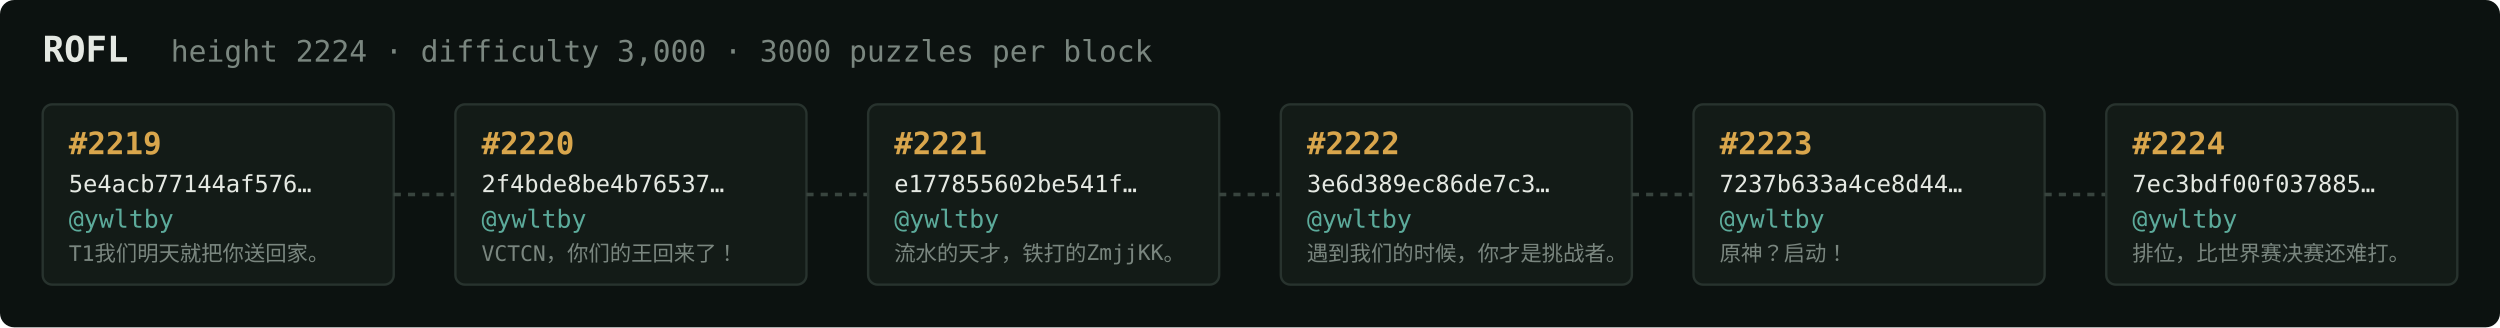
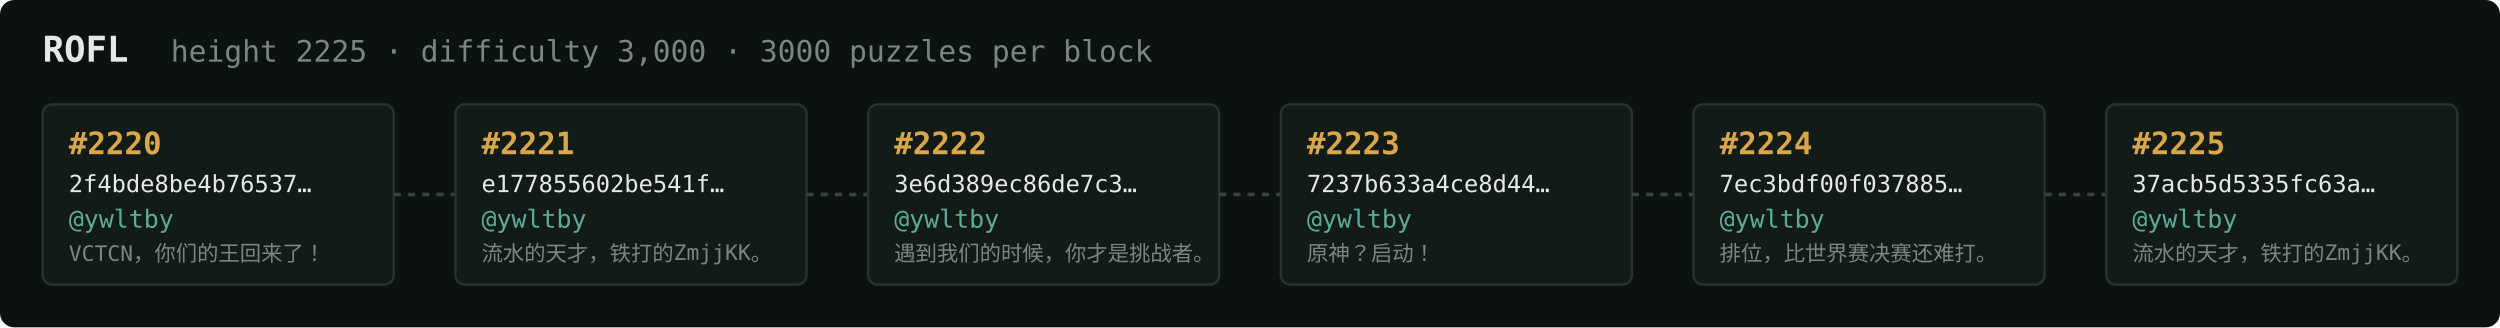
<svg xmlns="http://www.w3.org/2000/svg" width="1054" height="138" viewBox="0 0 1054 138" font-family="ui-monospace,SFMono-Regular,Menlo,monospace">
  <rect fill="#0c1210" width="1054" height="138" rx="6" />
  <text x="18" y="26" fill="#e5e9e3" font-size="15" font-weight="700">ROFL</text>
-   <text x="72" y="26" fill="#7a867f" font-size="12.5">height 2224 · difficulty 3,000 · 3000 puzzles per block</text>
+   <text x="72" y="26" fill="#7a867f" font-size="12.5">height 2225 · difficulty 3,000 · 3000 puzzles per block</text>
  <rect x="18" y="44" width="148" height="76" rx="4" fill="#131b17" stroke="#28332e" stroke-width="1" />
-   <text x="29" y="65" fill="#d9a64c" font-size="13" font-weight="700">#2219</text>
-   <text x="29" y="81" fill="#e5e9e3" font-size="10">5e4acb77144af576…</text>
+   <text x="29" y="65" fill="#d9a64c" font-size="13" font-weight="700">#2220</text>
+   <text x="29" y="81" fill="#e5e9e3" font-size="10">2f4bde8be4b76537…</text>
  <text x="29" y="96" fill="#5cab9b" font-size="10.5">@ywltby</text>
-   <text x="29" y="110" fill="#7a867f" font-size="9">T1我们明天就把你送回家。</text>
+   <text x="29" y="110" fill="#7a867f" font-size="9">VCTCN，你们的王回来了！</text>
  <line x1="166" y1="82.0" x2="192" y2="82.0" stroke="#38443e" stroke-width="1.5" stroke-dasharray="3 3" />
  <rect x="192" y="44" width="148" height="76" rx="4" fill="#131b17" stroke="#28332e" stroke-width="1" />
-   <text x="203" y="65" fill="#d9a64c" font-size="13" font-weight="700">#2220</text>
-   <text x="203" y="81" fill="#e5e9e3" font-size="10">2f4bde8be4b76537…</text>
+   <text x="203" y="65" fill="#d9a64c" font-size="13" font-weight="700">#2221</text>
+   <text x="203" y="81" fill="#e5e9e3" font-size="10">e177855602be541f…</text>
  <text x="203" y="96" fill="#5cab9b" font-size="10.5">@ywltby</text>
-   <text x="203" y="110" fill="#7a867f" font-size="9">VCTCN，你们的王回来了！</text>
+   <text x="203" y="110" fill="#7a867f" font-size="9">流水的天才，铁打的ZmjjKK。</text>
  <line x1="340" y1="82.0" x2="366" y2="82.0" stroke="#38443e" stroke-width="1.5" stroke-dasharray="3 3" />
  <rect x="366" y="44" width="148" height="76" rx="4" fill="#131b17" stroke="#28332e" stroke-width="1" />
-   <text x="377" y="65" fill="#d9a64c" font-size="13" font-weight="700">#2221</text>
-   <text x="377" y="81" fill="#e5e9e3" font-size="10">e177855602be541f…</text>
+   <text x="377" y="65" fill="#d9a64c" font-size="13" font-weight="700">#2222</text>
+   <text x="377" y="81" fill="#e5e9e3" font-size="10">3e6d389ec86de7c3…</text>
  <text x="377" y="96" fill="#5cab9b" font-size="10.5">@ywltby</text>
-   <text x="377" y="110" fill="#7a867f" font-size="9">流水的天才，铁打的ZmjjKK。</text>
+   <text x="377" y="110" fill="#7a867f" font-size="9">遇到我们的时候，你才是挑战者。</text>
  <line x1="514" y1="82.0" x2="540" y2="82.0" stroke="#38443e" stroke-width="1.5" stroke-dasharray="3 3" />
  <rect x="540" y="44" width="148" height="76" rx="4" fill="#131b17" stroke="#28332e" stroke-width="1" />
-   <text x="551" y="65" fill="#d9a64c" font-size="13" font-weight="700">#2222</text>
-   <text x="551" y="81" fill="#e5e9e3" font-size="10">3e6d389ec86de7c3…</text>
+   <text x="551" y="65" fill="#d9a64c" font-size="13" font-weight="700">#2223</text>
+   <text x="551" y="81" fill="#e5e9e3" font-size="10">7237b633a4ce8d44…</text>
  <text x="551" y="96" fill="#5cab9b" font-size="10.5">@ywltby</text>
-   <text x="551" y="110" fill="#7a867f" font-size="9">遇到我们的时候，你才是挑战者。</text>
+   <text x="551" y="110" fill="#7a867f" font-size="9">原神？启动！</text>
  <line x1="688" y1="82.0" x2="714" y2="82.0" stroke="#38443e" stroke-width="1.5" stroke-dasharray="3 3" />
  <rect x="714" y="44" width="148" height="76" rx="4" fill="#131b17" stroke="#28332e" stroke-width="1" />
-   <text x="725" y="65" fill="#d9a64c" font-size="13" font-weight="700">#2223</text>
-   <text x="725" y="81" fill="#e5e9e3" font-size="10">7237b633a4ce8d44…</text>
+   <text x="725" y="65" fill="#d9a64c" font-size="13" font-weight="700">#2224</text>
+   <text x="725" y="81" fill="#e5e9e3" font-size="10">7ec3bdf00f037885…</text>
  <text x="725" y="96" fill="#5cab9b" font-size="10.5">@ywltby</text>
-   <text x="725" y="110" fill="#7a867f" font-size="9">原神？启动！</text>
+   <text x="725" y="110" fill="#7a867f" font-size="9">排位，比世界赛决赛还难打。</text>
  <line x1="862" y1="82.0" x2="888" y2="82.0" stroke="#38443e" stroke-width="1.5" stroke-dasharray="3 3" />
  <rect x="888" y="44" width="148" height="76" rx="4" fill="#131b17" stroke="#28332e" stroke-width="1" />
-   <text x="899" y="65" fill="#d9a64c" font-size="13" font-weight="700">#2224</text>
-   <text x="899" y="81" fill="#e5e9e3" font-size="10">7ec3bdf00f037885…</text>
+   <text x="899" y="65" fill="#d9a64c" font-size="13" font-weight="700">#2225</text>
+   <text x="899" y="81" fill="#e5e9e3" font-size="10">37acb5d5335fc63a…</text>
  <text x="899" y="96" fill="#5cab9b" font-size="10.5">@ywltby</text>
-   <text x="899" y="110" fill="#7a867f" font-size="9">排位，比世界赛决赛还难打。</text>
+   <text x="899" y="110" fill="#7a867f" font-size="9">流水的天才，铁打的ZmjjKK。</text>
</svg>
